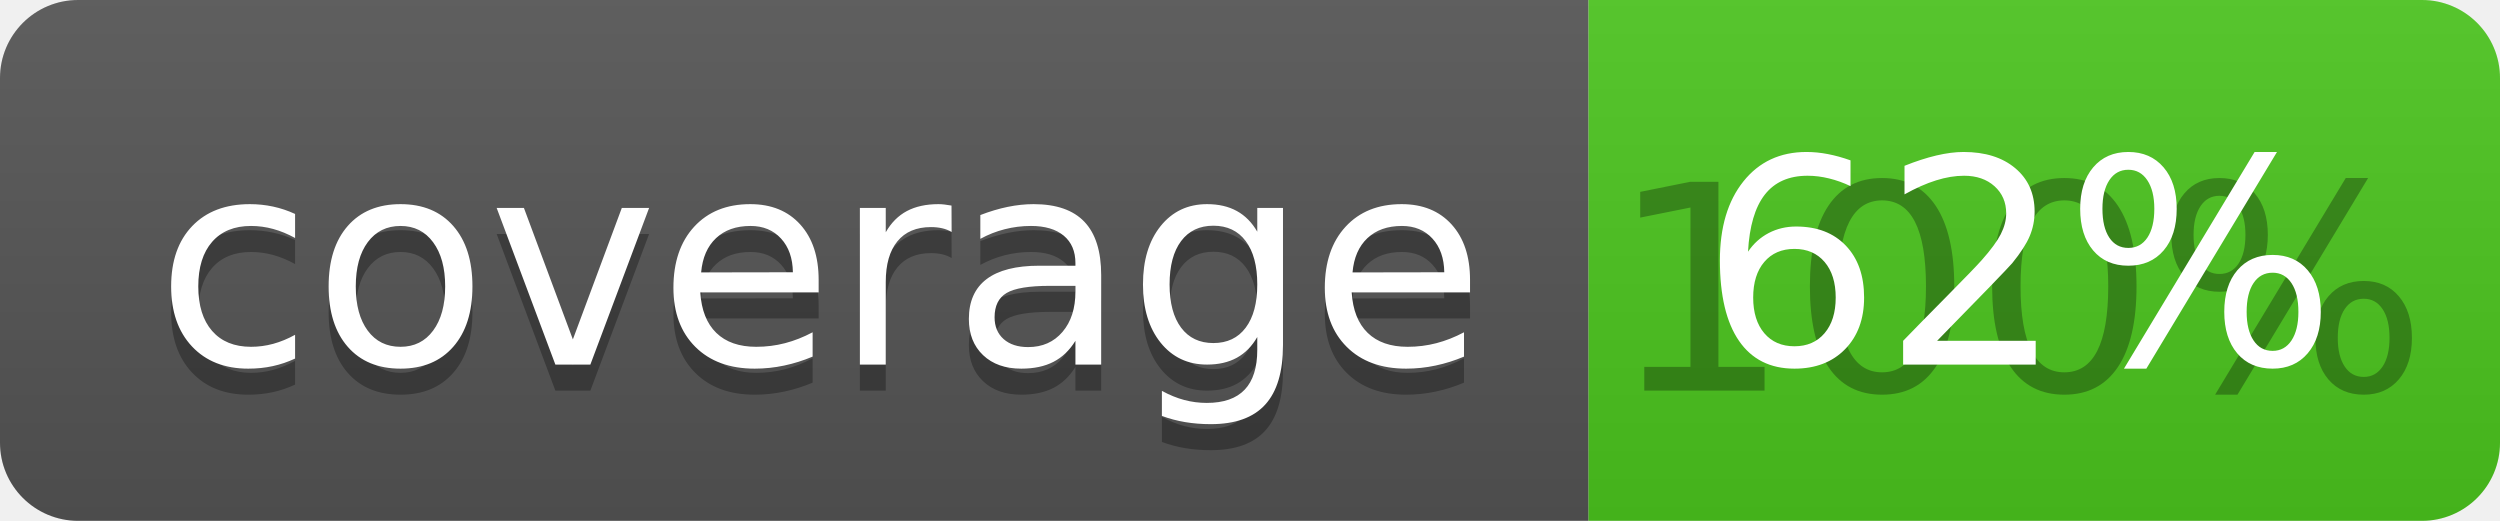
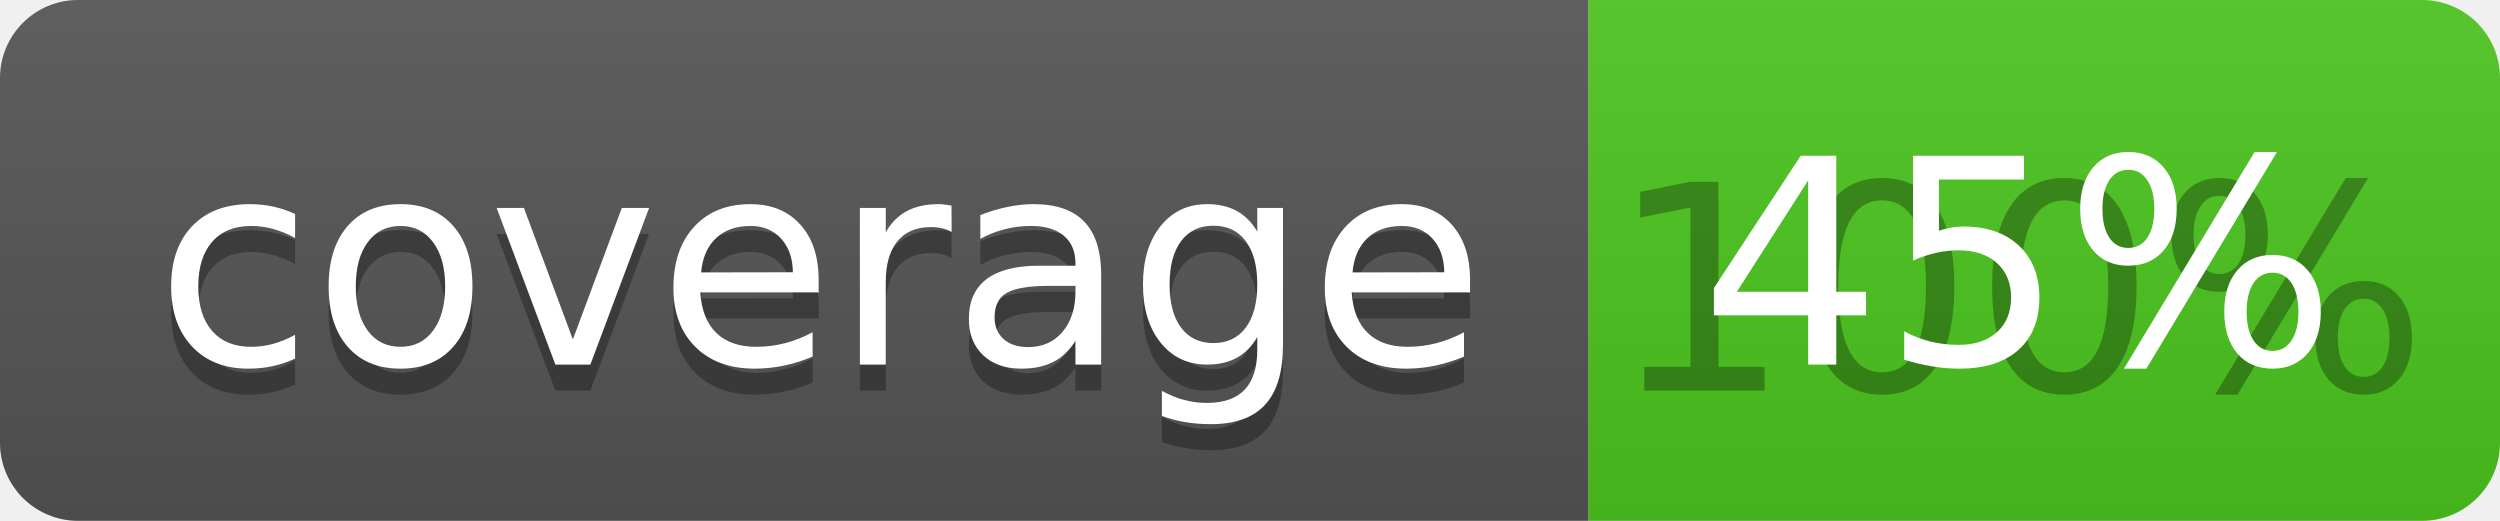
<svg xmlns="http://www.w3.org/2000/svg" width="96" height="20">
  <linearGradient id="b" x2="0" y2="100%">
    <stop offset="0" stop-color="#bbb" stop-opacity=".1" />
    <stop offset="1" stop-opacity=".1" />
  </linearGradient>
  <clipPath id="a">
    <rect width="96" height="20" rx="3" fill="#fff" />
  </clipPath>
  <g clip-path="url(#a)">
    <path fill="#555" d="M0 0h61v20H0z" />
    <path fill="#4CC61E" d="M61 0h35v20H61z" />
    <path fill="url(#b)" d="M0 0h96v20H0z" />
  </g>
  <g fill="#fff" text-anchor="middle" font-family="DejaVu Sans,Verdana,Geneva,sans-serif" font-size="110">
    <text x="315" y="150" fill="#010101" fill-opacity=".3" transform="scale(.1)" textLength="510">coverage</text>
    <text x="315" y="140" transform="scale(.1)" textLength="510">coverage</text>
    <text x="775" y="150" fill="#010101" fill-opacity=".3" transform="scale(.1)" textLength="250">100%</text>
-     <text x="775" y="140" transform="scale(.1)" textLength="250">62%</text>
+     <text x="775" y="140" transform="scale(.1)" textLength="250">45%</text>
  </g>
</svg>
